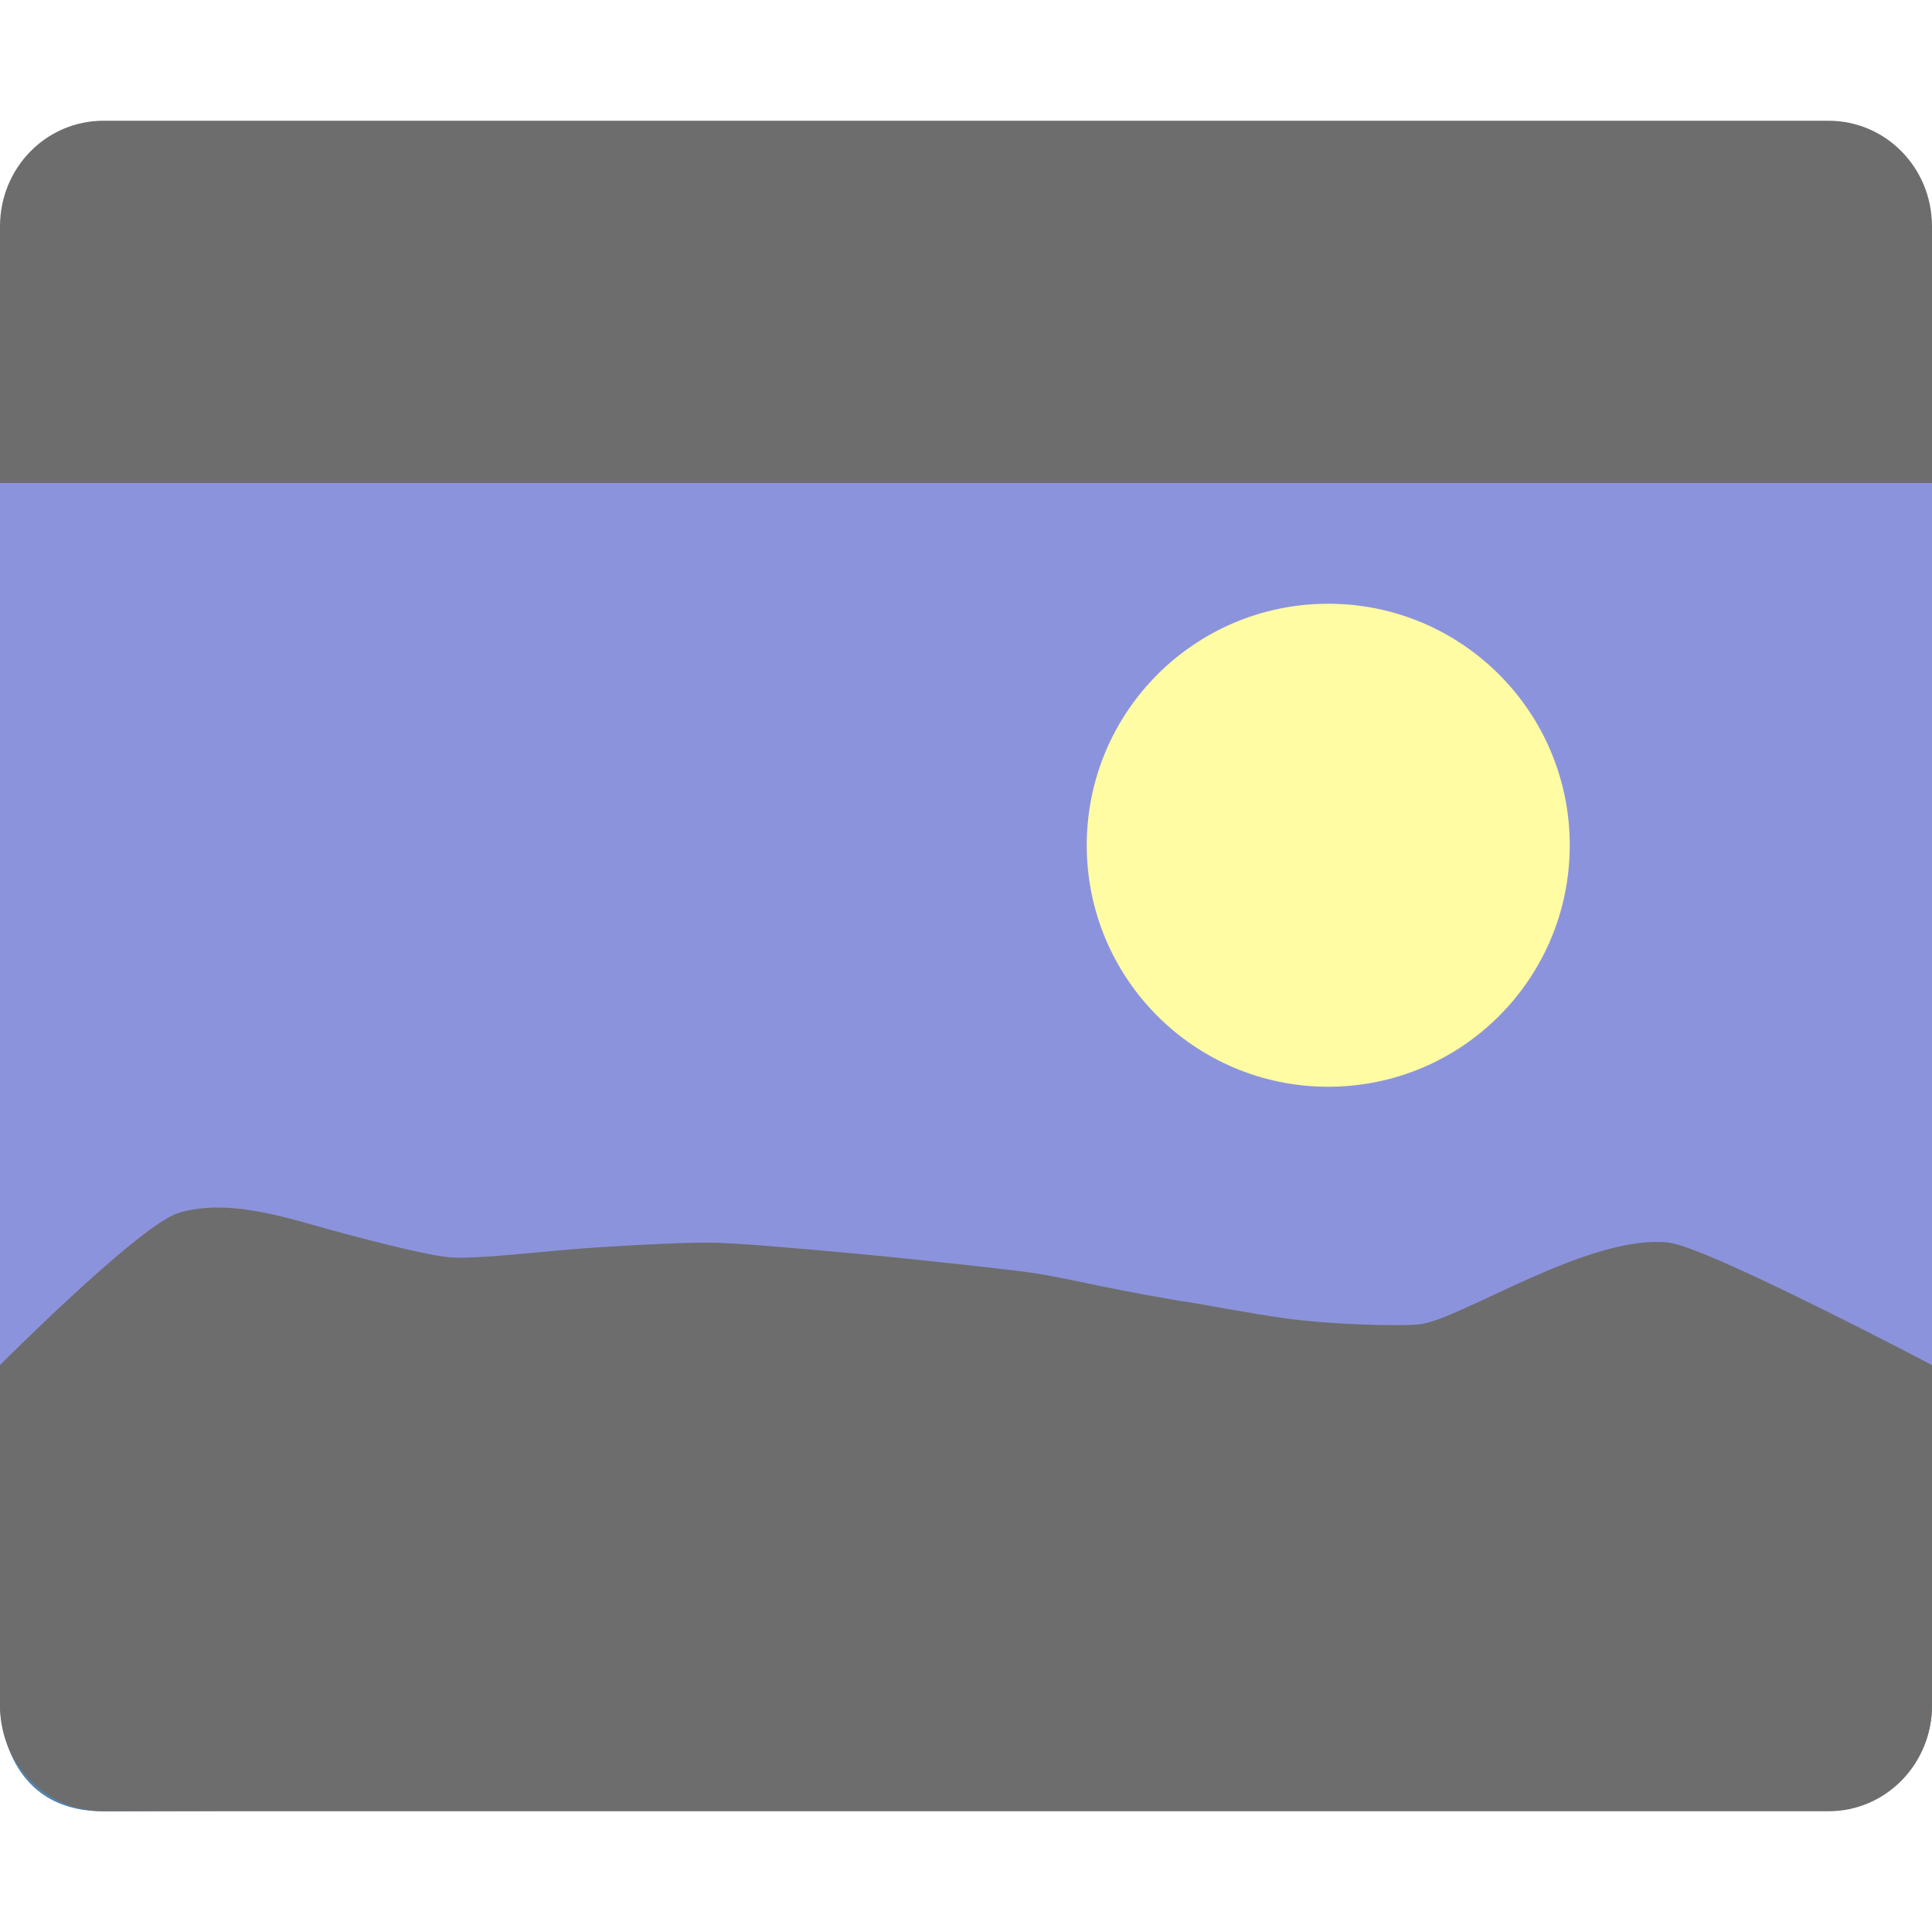
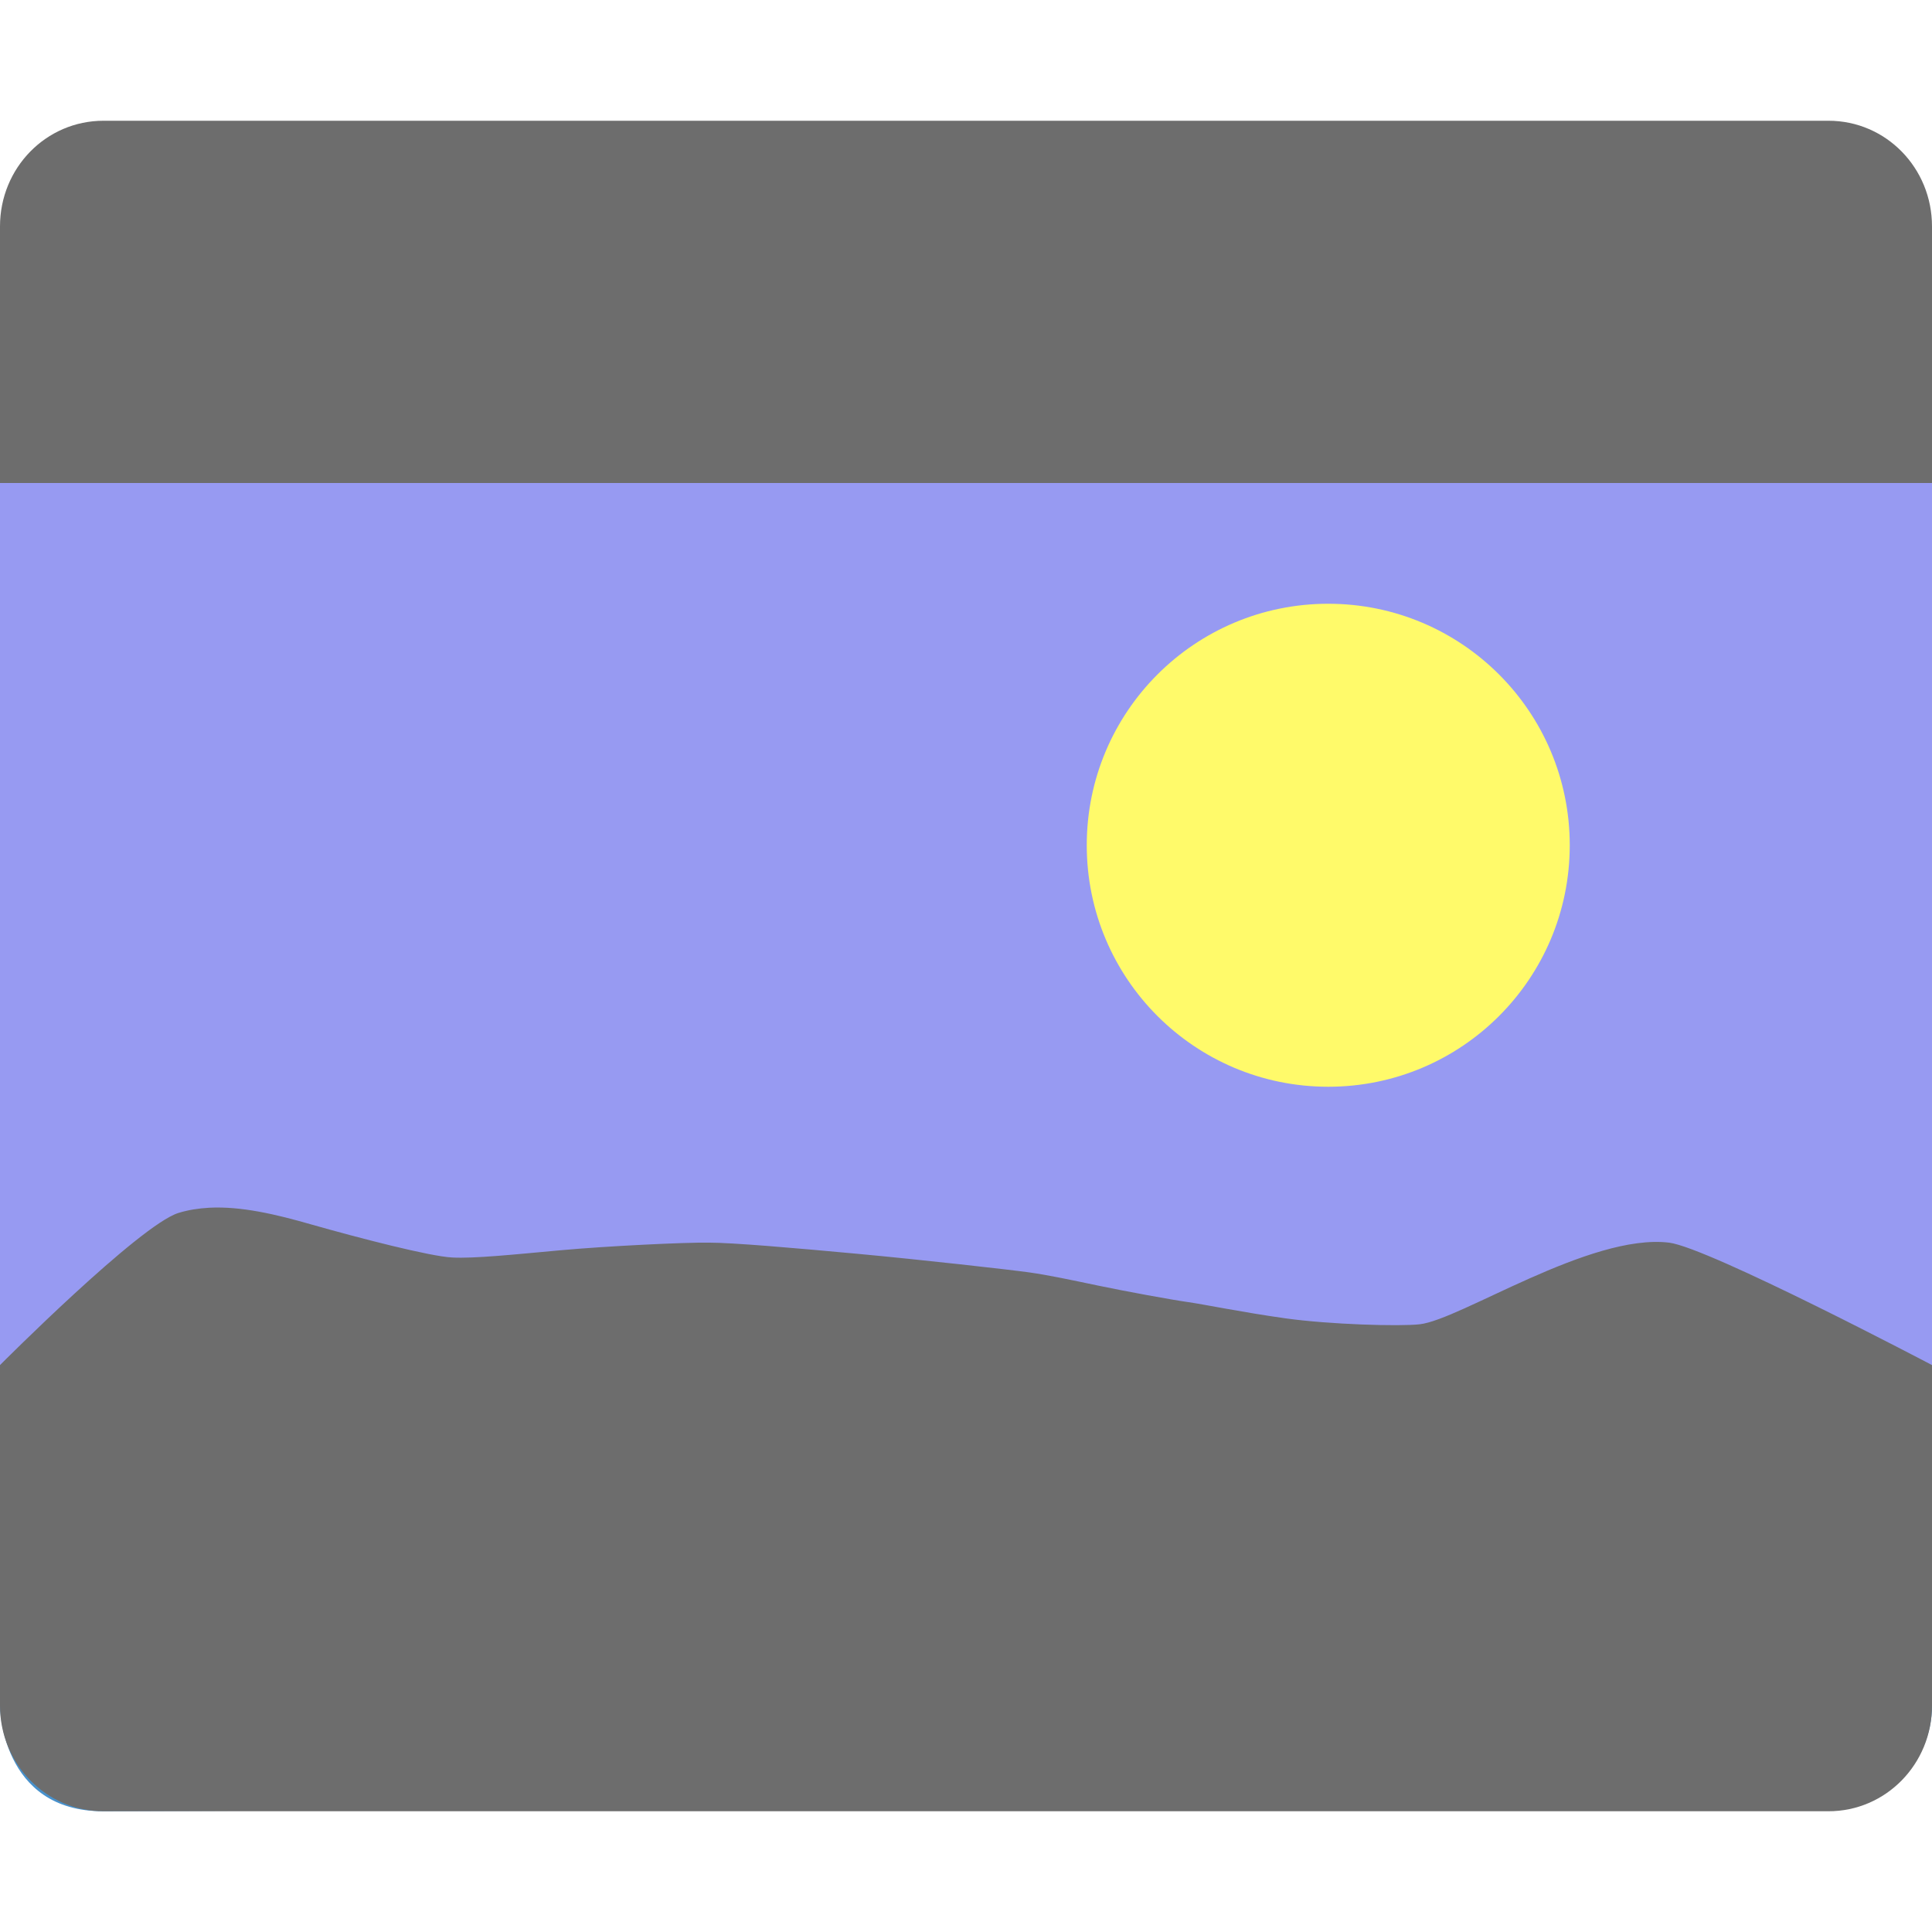
- <svg xmlns="http://www.w3.org/2000/svg" height="16" width="16" version="1">
-   <path fill="#8c93dd" d="m0.857 2c-0.475 0-0.857 0.39-0.857 0.875v8.625h16v-8.625c0-0.485-0.382-0.875-0.857-0.875zm15.072 11.434c-0.041 0.098-0.089 0.2-0.161 0.274 0.073-0.081 0.122-0.169 0.161-0.274zm-0.161 0.274c-0.145 0.147-0.35 0.236-0.571 0.237l-14.339 0.055h14.286c0.251 0 0.468-0.117 0.625-0.292z" />
+ <svg xmlns="http://www.w3.org/2000/svg" width="16" height="16" version="1">
+   <path fill="#979af2" d="m0.857 2c-0.475 0-0.857 0.39-0.857 0.875v8.625h16v-8.625c0-0.485-0.382-0.875-0.857-0.875zm15.072 11.434c-0.041 0.098-0.089 0.2-0.161 0.274 0.073-0.081 0.122-0.169 0.161-0.274zm-0.161 0.274c-0.145 0.147-0.35 0.236-0.571 0.237l-14.339 0.055h14.286c0.251 0 0.468-0.117 0.625-0.292z" />
  <path fill="#6d6d6d" d="m0.857 1c-0.475 0-0.857 0.39-0.857 0.875l4e-8 2.125h16v-2.125c0-0.485-0.382-0.875-0.857-0.875z" />
-   <path fill-rule="evenodd" style="enable-background:new" fill="#fffca3" d="m11 5c1.105 0 2 0.895 2 2s-0.895 2-2 2-2-0.895-2-2 0.895-2 2-2z" />
-   <path fill="#5184b0" d="m4e-8 11.5v2.625s0 0.878 0.857 0.875l14.343-0.058c0.443-0.002 0.8-0.364 0.8-0.817v-2.625z" />
+   <path fill="#fffa6a" fill-rule="evenodd" d="m11 5c1.105 0 2 0.895 2 2s-0.895 2-2 2-2-0.895-2-2 0.895-2 2-2z" />
+   <path fill="#4891cc" d="m4e-8 11.5v2.625s0 0.878 0.857 0.875l14.343-0.058c0.443-0.002 0.8-0.364 0.8-0.817v-2.625z" />
  <path fill="#6d6d6d" d="m1.732 10.002c-0.088 0.005-0.173 0.018-0.254 0.043-0.324 0.101-1.478 1.26-1.478 1.26v2.82c-1.4803e-16 0.485 0.383 0.875 0.857 0.875h14.286c0.474 0 0.857-0.39 0.857-0.875v-2.82s-1.85-0.974-2.178-1.014c-0.328-0.039-0.76 0.121-1.152 0.295s-0.744 0.362-0.912 0.381-0.748 0.002-1.112-0.049c-0.363-0.051-0.675-0.116-0.81-0.135-0.135-0.019-0.516-0.089-0.736-0.135s-0.415-0.088-0.58-0.111-0.894-0.105-1.424-0.154-1.027-0.092-1.227-0.092c-0.199-0.003-0.839 0.028-1.225 0.063s-0.717 0.07-0.9 0.06c-0.183-0.009-0.77-0.161-1.164-0.273-0.295-0.085-0.585-0.153-0.848-0.139z" />
</svg>
